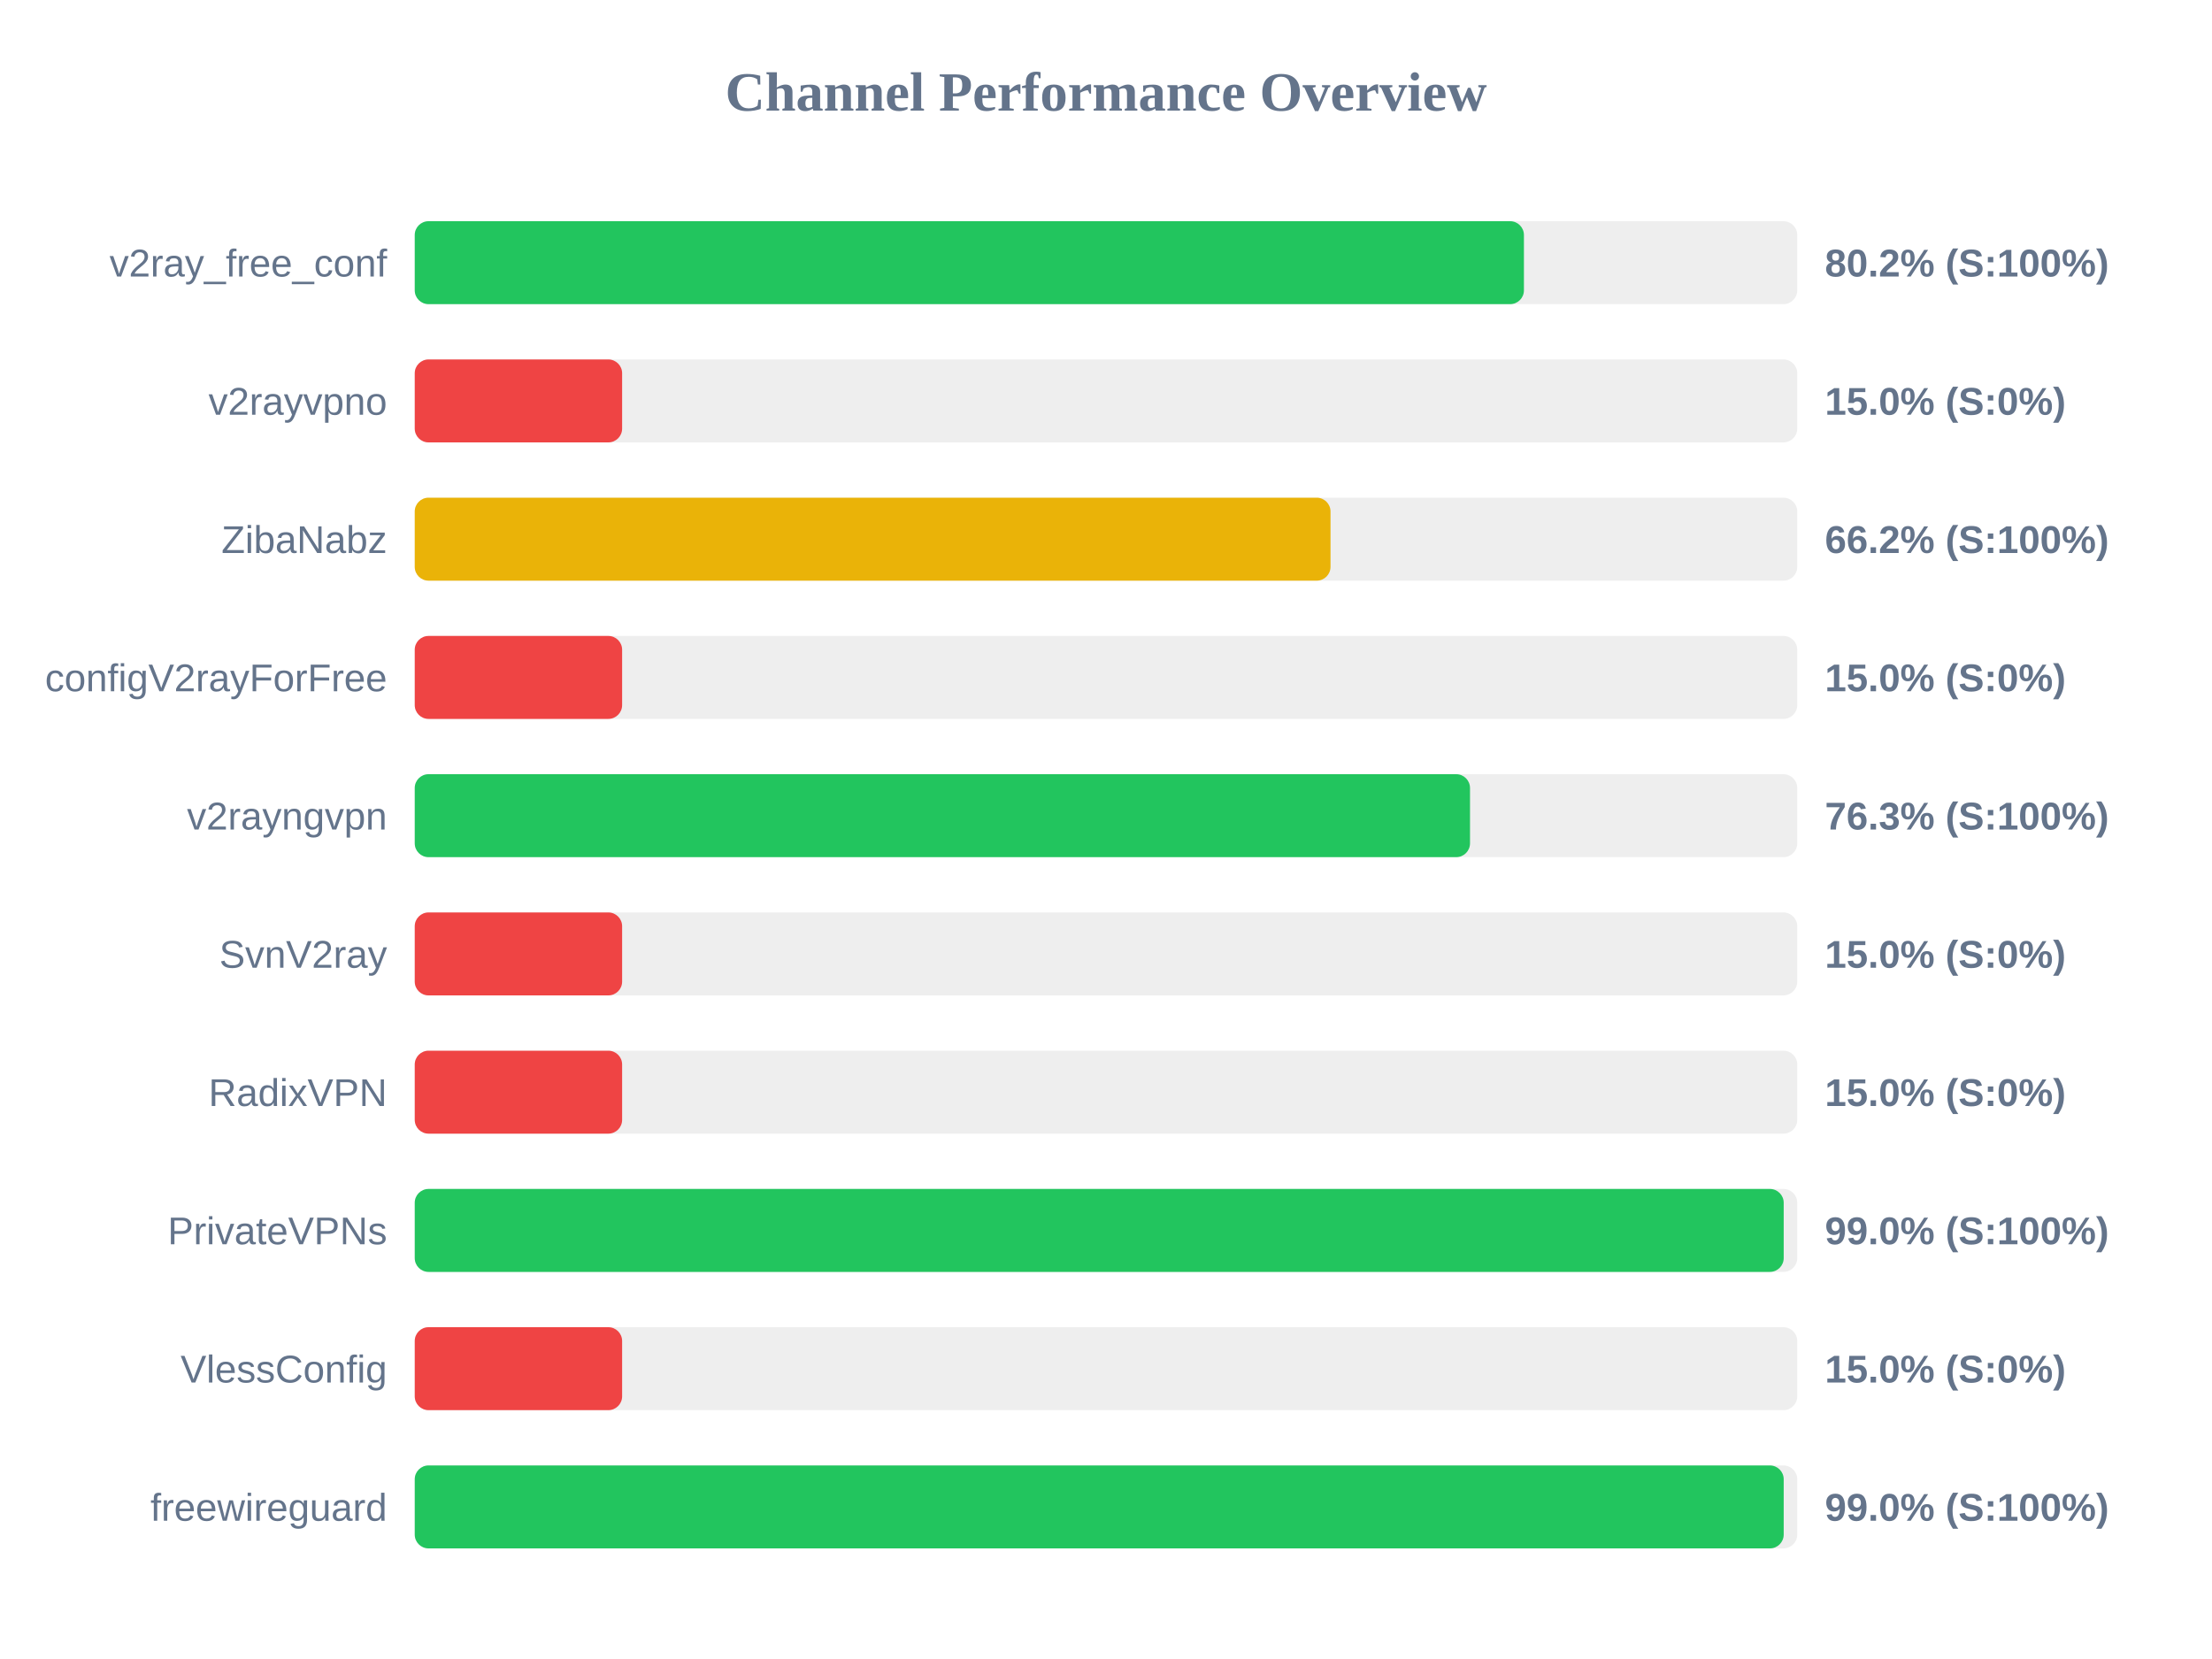
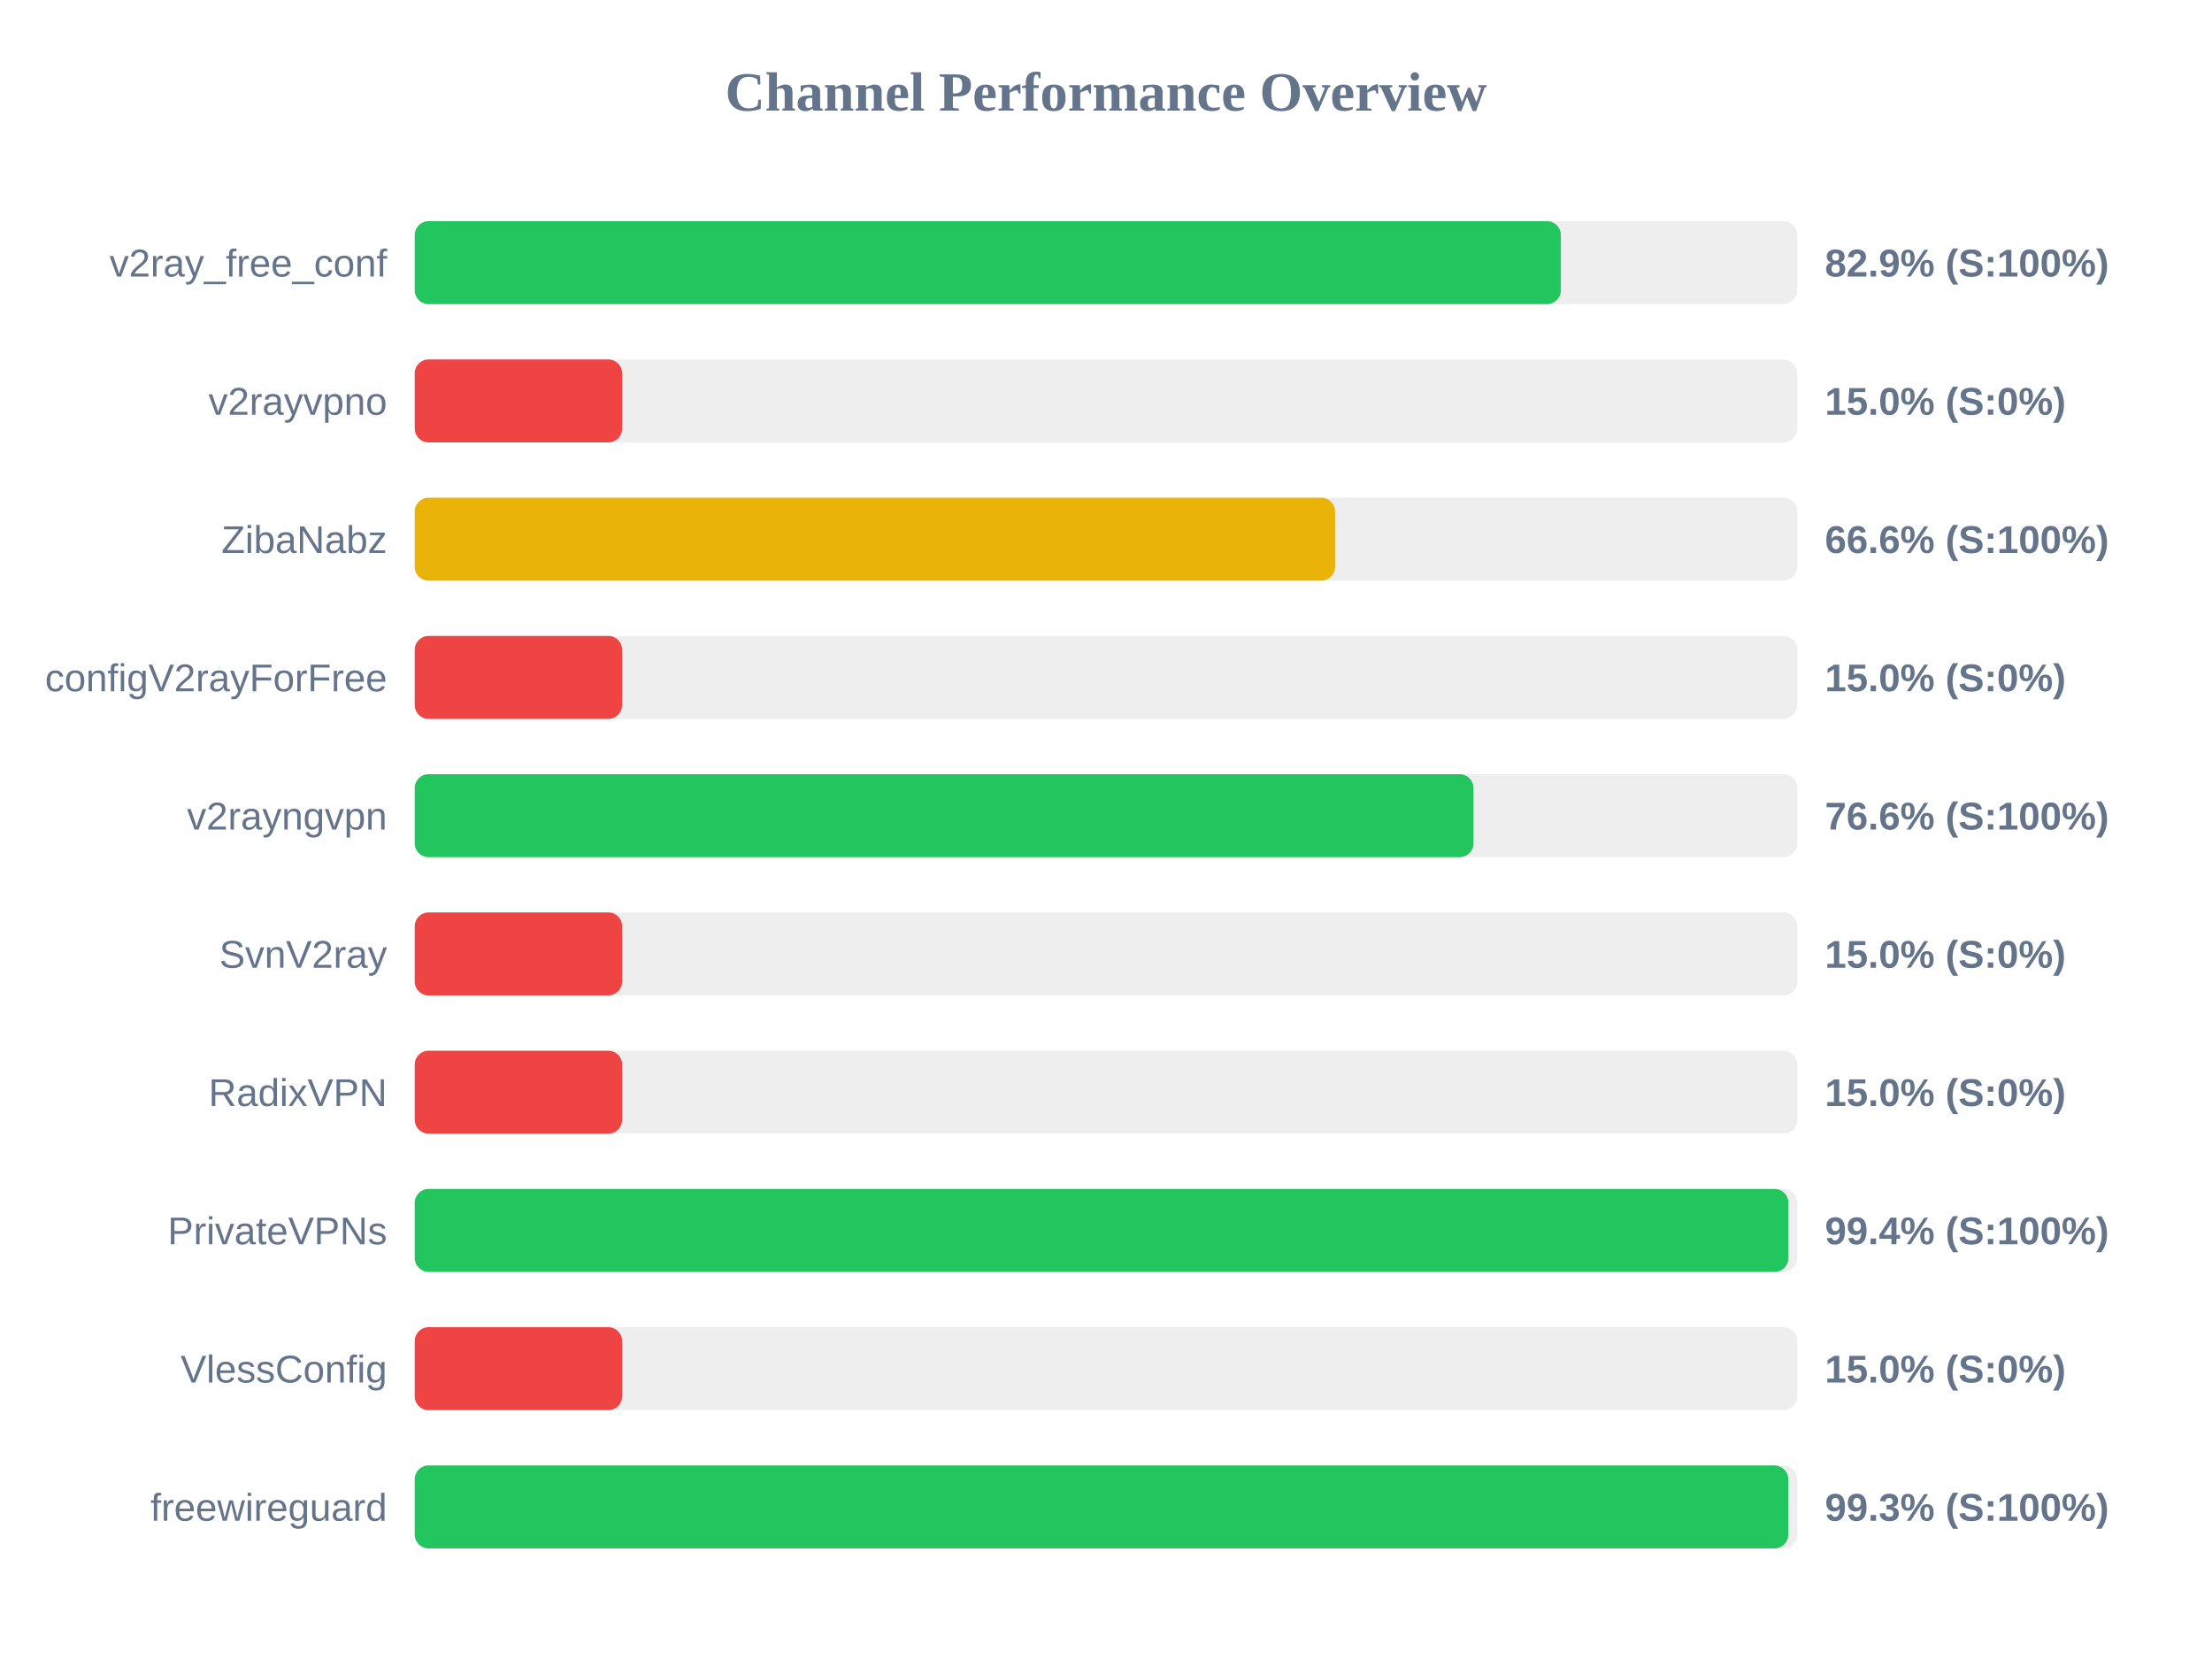
<svg xmlns="http://www.w3.org/2000/svg" width="800" height="600" version="1.1">
  <style>
        .row { font: 14px Arial; fill: #64748b; }
        .score { font: bold 14px Arial; fill: #64748b; }
    </style>
  <text x="400" y="40" text-anchor="middle" font-size="20px" font-weight="bold" fill="#64748b">Channel Performance Overview</text>
  <rect x="150" y="80" width="500" height="30" fill="#eee" rx="5" />
-   <rect x="150" y="80" width="401.15" height="30" fill="#22c55e" rx="5" />
+   <rect x="150" y="80" width="414.5" height="30" fill="#22c55e" rx="5" />
  <text x="140" y="100" text-anchor="end" class="row">v2ray_free_conf</text>
-   <text x="660" y="100" text-anchor="start" class="score">80.2% (S:100%)</text>
+   <text x="660" y="100" text-anchor="start" class="score">82.9% (S:100%)</text>
  <rect x="150" y="130" width="500" height="30" fill="#eee" rx="5" />
  <rect x="150" y="130" width="75.0" height="30" fill="#ef4444" rx="5" />
  <text x="140" y="150" text-anchor="end" class="row">v2rayvpno</text>
  <text x="660" y="150" text-anchor="start" class="score">15.0% (S:0%)</text>
  <rect x="150" y="180" width="500" height="30" fill="#eee" rx="5" />
-   <rect x="150" y="180" width="331.2" height="30" fill="#eab308" rx="5" />
+   <rect x="150" y="180" width="332.85" height="30" fill="#eab308" rx="5" />
  <text x="140" y="200" text-anchor="end" class="row">ZibaNabz</text>
-   <text x="660" y="200" text-anchor="start" class="score">66.2% (S:100%)</text>
+   <text x="660" y="200" text-anchor="start" class="score">66.6% (S:100%)</text>
  <rect x="150" y="230" width="500" height="30" fill="#eee" rx="5" />
  <rect x="150" y="230" width="75.0" height="30" fill="#ef4444" rx="5" />
  <text x="140" y="250" text-anchor="end" class="row">configV2rayForFree</text>
  <text x="660" y="250" text-anchor="start" class="score">15.0% (S:0%)</text>
  <rect x="150" y="280" width="500" height="30" fill="#eee" rx="5" />
-   <rect x="150" y="280" width="381.65" height="30" fill="#22c55e" rx="5" />
+   <rect x="150" y="280" width="382.9" height="30" fill="#22c55e" rx="5" />
  <text x="140" y="300" text-anchor="end" class="row">v2rayngvpn</text>
-   <text x="660" y="300" text-anchor="start" class="score">76.3% (S:100%)</text>
+   <text x="660" y="300" text-anchor="start" class="score">76.6% (S:100%)</text>
  <rect x="150" y="330" width="500" height="30" fill="#eee" rx="5" />
  <rect x="150" y="330" width="75.0" height="30" fill="#ef4444" rx="5" />
  <text x="140" y="350" text-anchor="end" class="row">SvnV2ray</text>
  <text x="660" y="350" text-anchor="start" class="score">15.0% (S:0%)</text>
  <rect x="150" y="380" width="500" height="30" fill="#eee" rx="5" />
  <rect x="150" y="380" width="75.0" height="30" fill="#ef4444" rx="5" />
  <text x="140" y="400" text-anchor="end" class="row">RadixVPN</text>
  <text x="660" y="400" text-anchor="start" class="score">15.0% (S:0%)</text>
  <rect x="150" y="430" width="500" height="30" fill="#eee" rx="5" />
-   <rect x="150" y="430" width="495.1" height="30" fill="#22c55e" rx="5" />
+   <rect x="150" y="430" width="496.8" height="30" fill="#22c55e" rx="5" />
  <text x="140" y="450" text-anchor="end" class="row">PrivateVPNs</text>
-   <text x="660" y="450" text-anchor="start" class="score">99.0% (S:100%)</text>
+   <text x="660" y="450" text-anchor="start" class="score">99.4% (S:100%)</text>
  <rect x="150" y="480" width="500" height="30" fill="#eee" rx="5" />
  <rect x="150" y="480" width="75.0" height="30" fill="#ef4444" rx="5" />
  <text x="140" y="500" text-anchor="end" class="row">VlessConfig</text>
  <text x="660" y="500" text-anchor="start" class="score">15.0% (S:0%)</text>
  <rect x="150" y="530" width="500" height="30" fill="#eee" rx="5" />
-   <rect x="150" y="530" width="495.1" height="30" fill="#22c55e" rx="5" />
+   <rect x="150" y="530" width="496.75" height="30" fill="#22c55e" rx="5" />
  <text x="140" y="550" text-anchor="end" class="row">freewireguard</text>
-   <text x="660" y="550" text-anchor="start" class="score">99.0% (S:100%)</text>
+   <text x="660" y="550" text-anchor="start" class="score">99.3% (S:100%)</text>
</svg>
